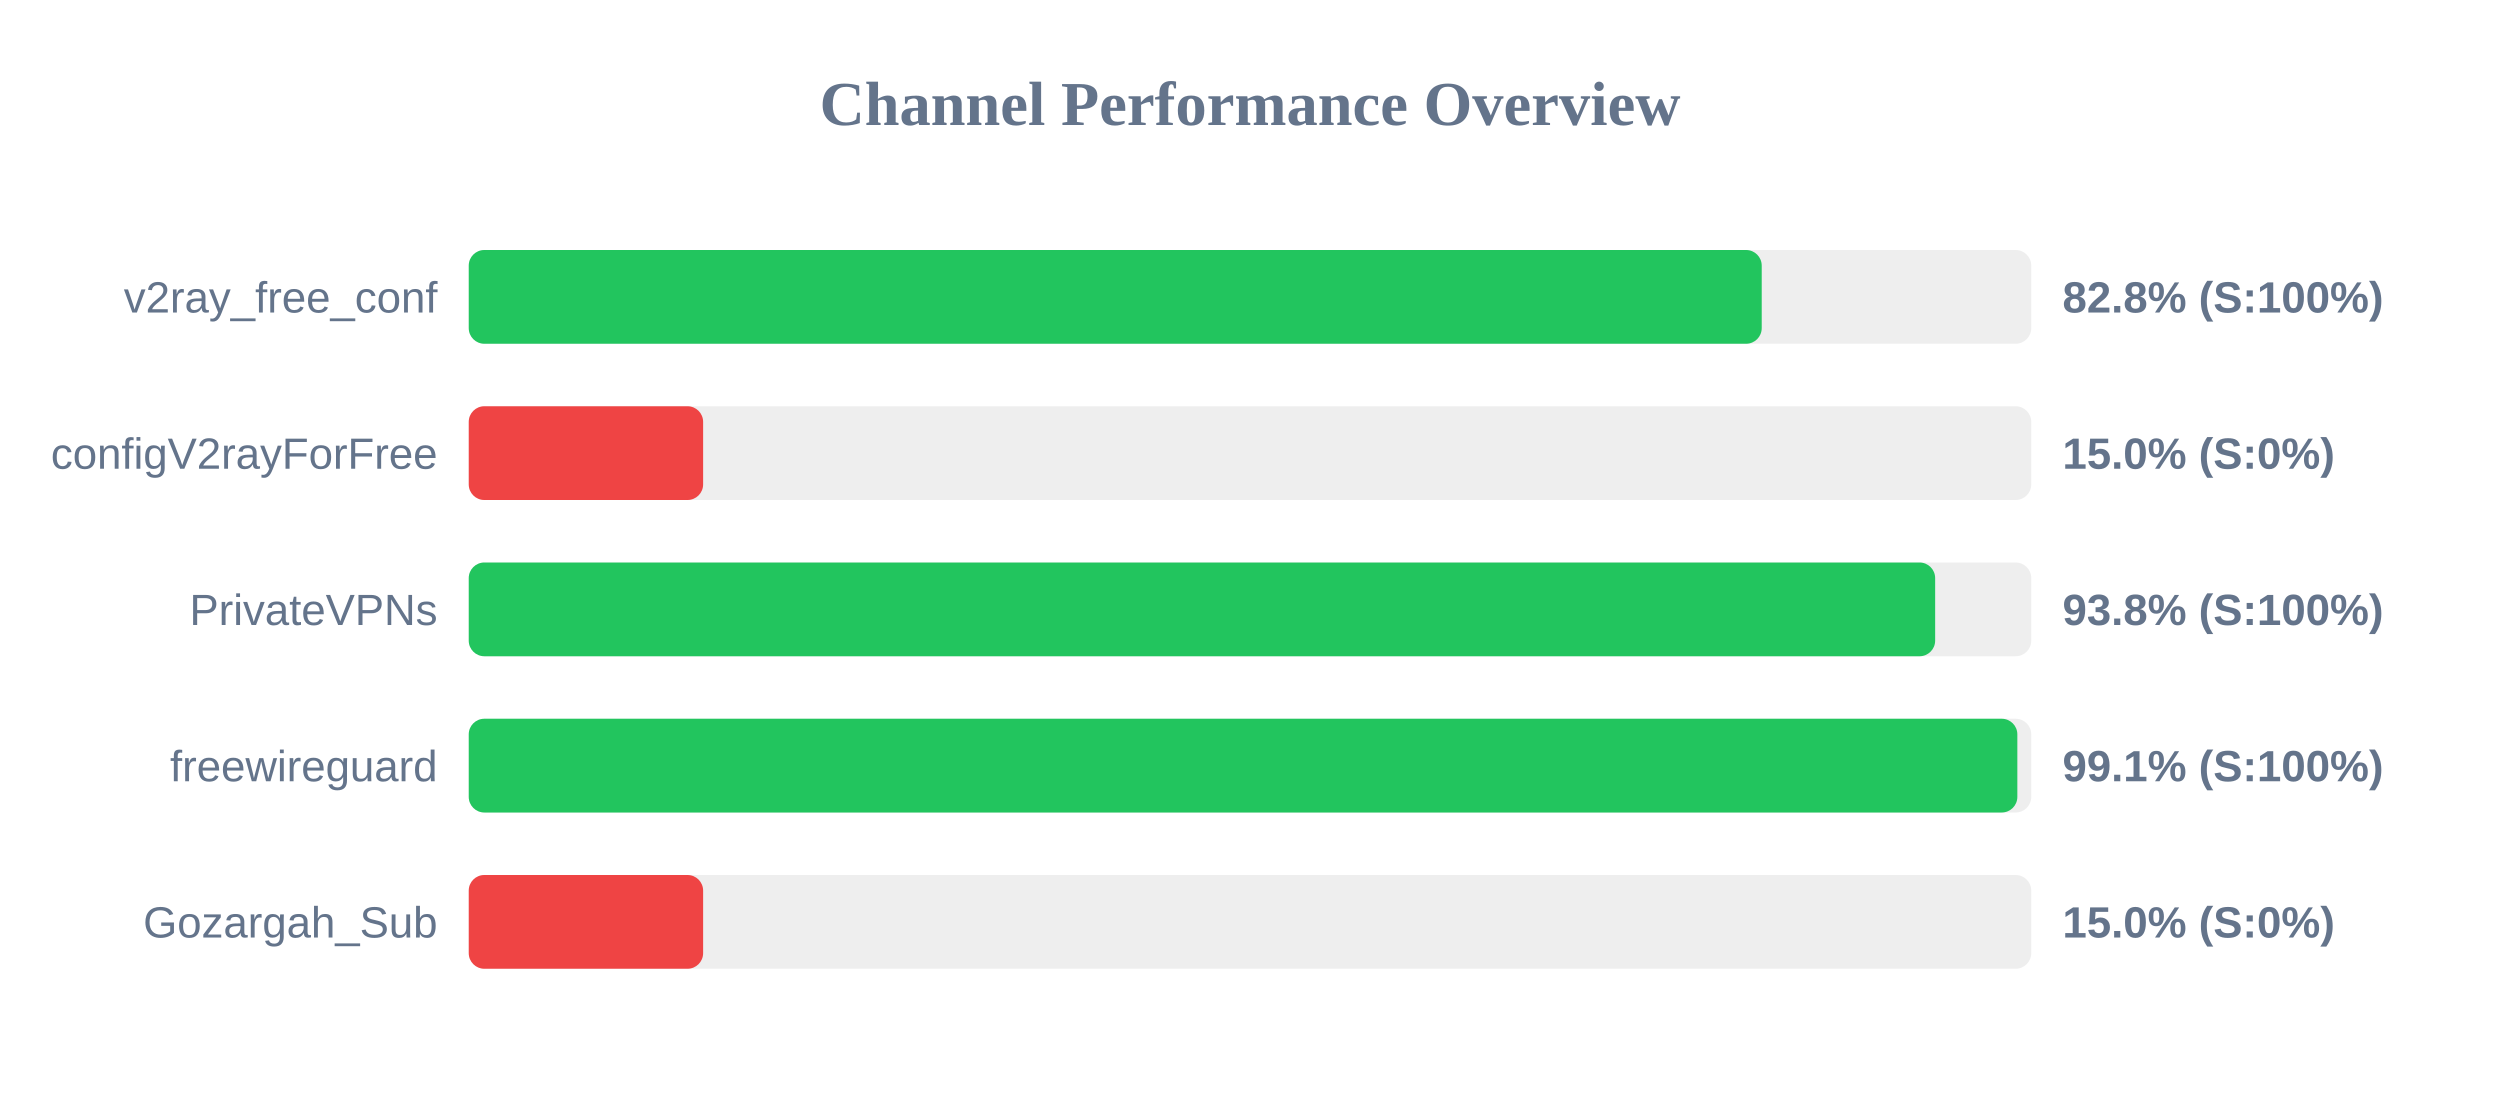
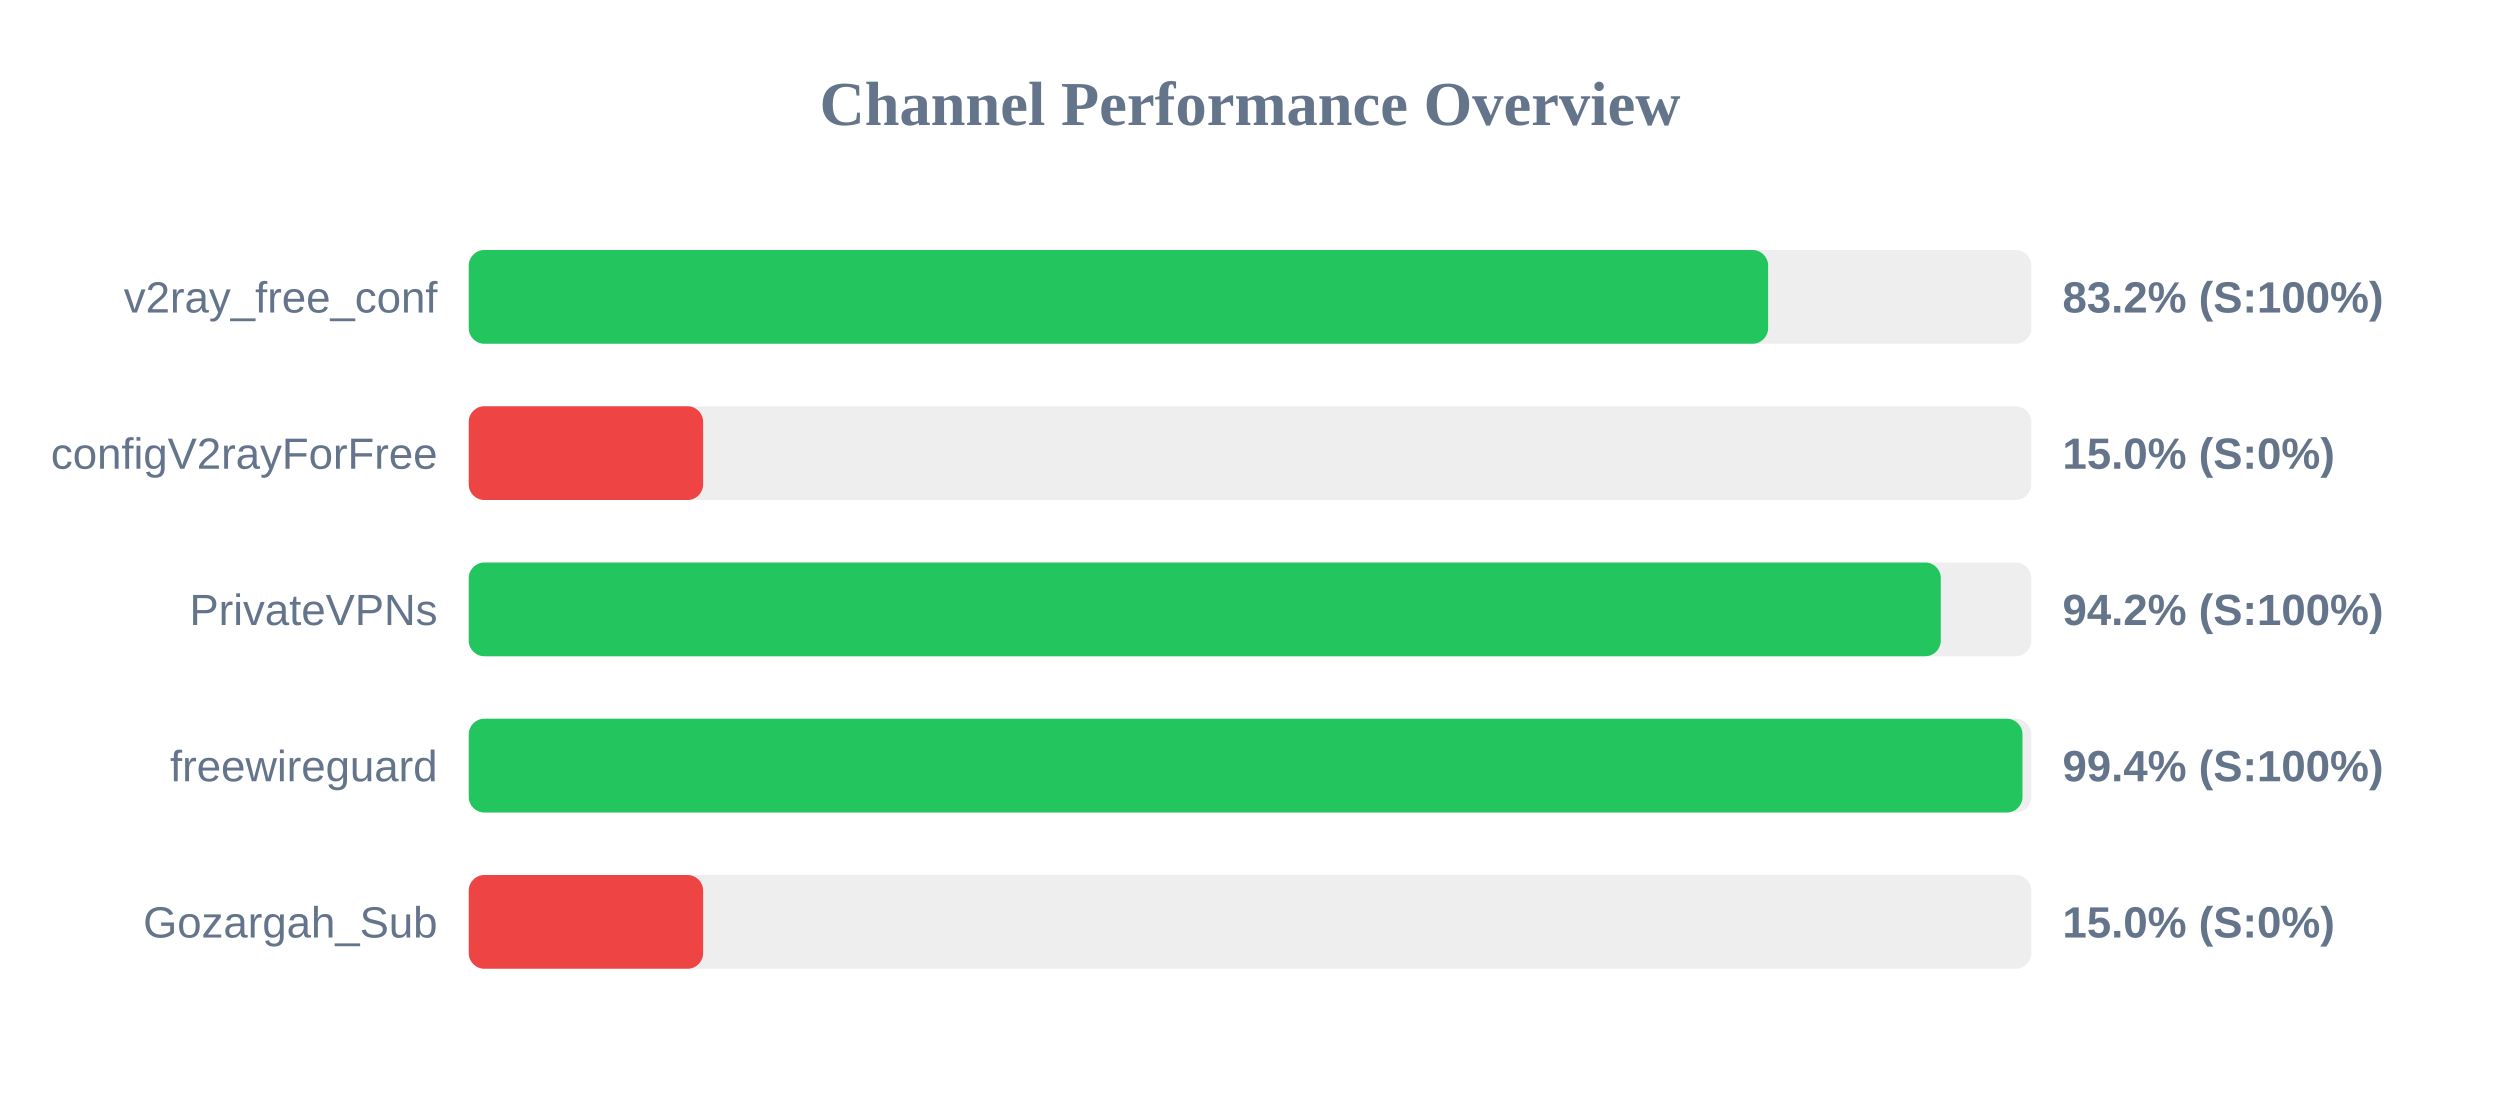
<svg xmlns="http://www.w3.org/2000/svg" width="800" height="350" version="1.1">
  <style>
        .row { font: 14px Arial; fill: #64748b; }
        .score { font: bold 14px Arial; fill: #64748b; }
    </style>
  <text x="400" y="40" text-anchor="middle" font-size="20px" font-weight="bold" fill="#64748b">Channel Performance Overview</text>
  <rect x="150" y="80" width="500" height="30" fill="#eee" rx="5" />
-   <rect x="150" y="80" width="413.75" height="30" fill="#22c55e" rx="5" />
+   <rect x="150" y="80" width="415.8" height="30" fill="#22c55e" rx="5" />
  <text x="140" y="100" text-anchor="end" class="row">v2ray_free_conf</text>
-   <text x="660" y="100" text-anchor="start" class="score">82.8% (S:100%)</text>
+   <text x="660" y="100" text-anchor="start" class="score">83.2% (S:100%)</text>
  <rect x="150" y="130" width="500" height="30" fill="#eee" rx="5" />
  <rect x="150" y="130" width="75.0" height="30" fill="#ef4444" rx="5" />
  <text x="140" y="150" text-anchor="end" class="row">configV2rayForFree</text>
  <text x="660" y="150" text-anchor="start" class="score">15.0% (S:0%)</text>
  <rect x="150" y="180" width="500" height="30" fill="#eee" rx="5" />
-   <rect x="150" y="180" width="469.25" height="30" fill="#22c55e" rx="5" />
+   <rect x="150" y="180" width="471.05" height="30" fill="#22c55e" rx="5" />
  <text x="140" y="200" text-anchor="end" class="row">PrivateVPNs</text>
-   <text x="660" y="200" text-anchor="start" class="score">93.8% (S:100%)</text>
+   <text x="660" y="200" text-anchor="start" class="score">94.2% (S:100%)</text>
  <rect x="150" y="230" width="500" height="30" fill="#eee" rx="5" />
-   <rect x="150" y="230" width="495.55" height="30" fill="#22c55e" rx="5" />
+   <rect x="150" y="230" width="497.2" height="30" fill="#22c55e" rx="5" />
  <text x="140" y="250" text-anchor="end" class="row">freewireguard</text>
-   <text x="660" y="250" text-anchor="start" class="score">99.1% (S:100%)</text>
+   <text x="660" y="250" text-anchor="start" class="score">99.4% (S:100%)</text>
  <rect x="150" y="280" width="500" height="30" fill="#eee" rx="5" />
  <rect x="150" y="280" width="75.0" height="30" fill="#ef4444" rx="5" />
  <text x="140" y="300" text-anchor="end" class="row">Gozargah_Sub</text>
  <text x="660" y="300" text-anchor="start" class="score">15.0% (S:0%)</text>
</svg>
